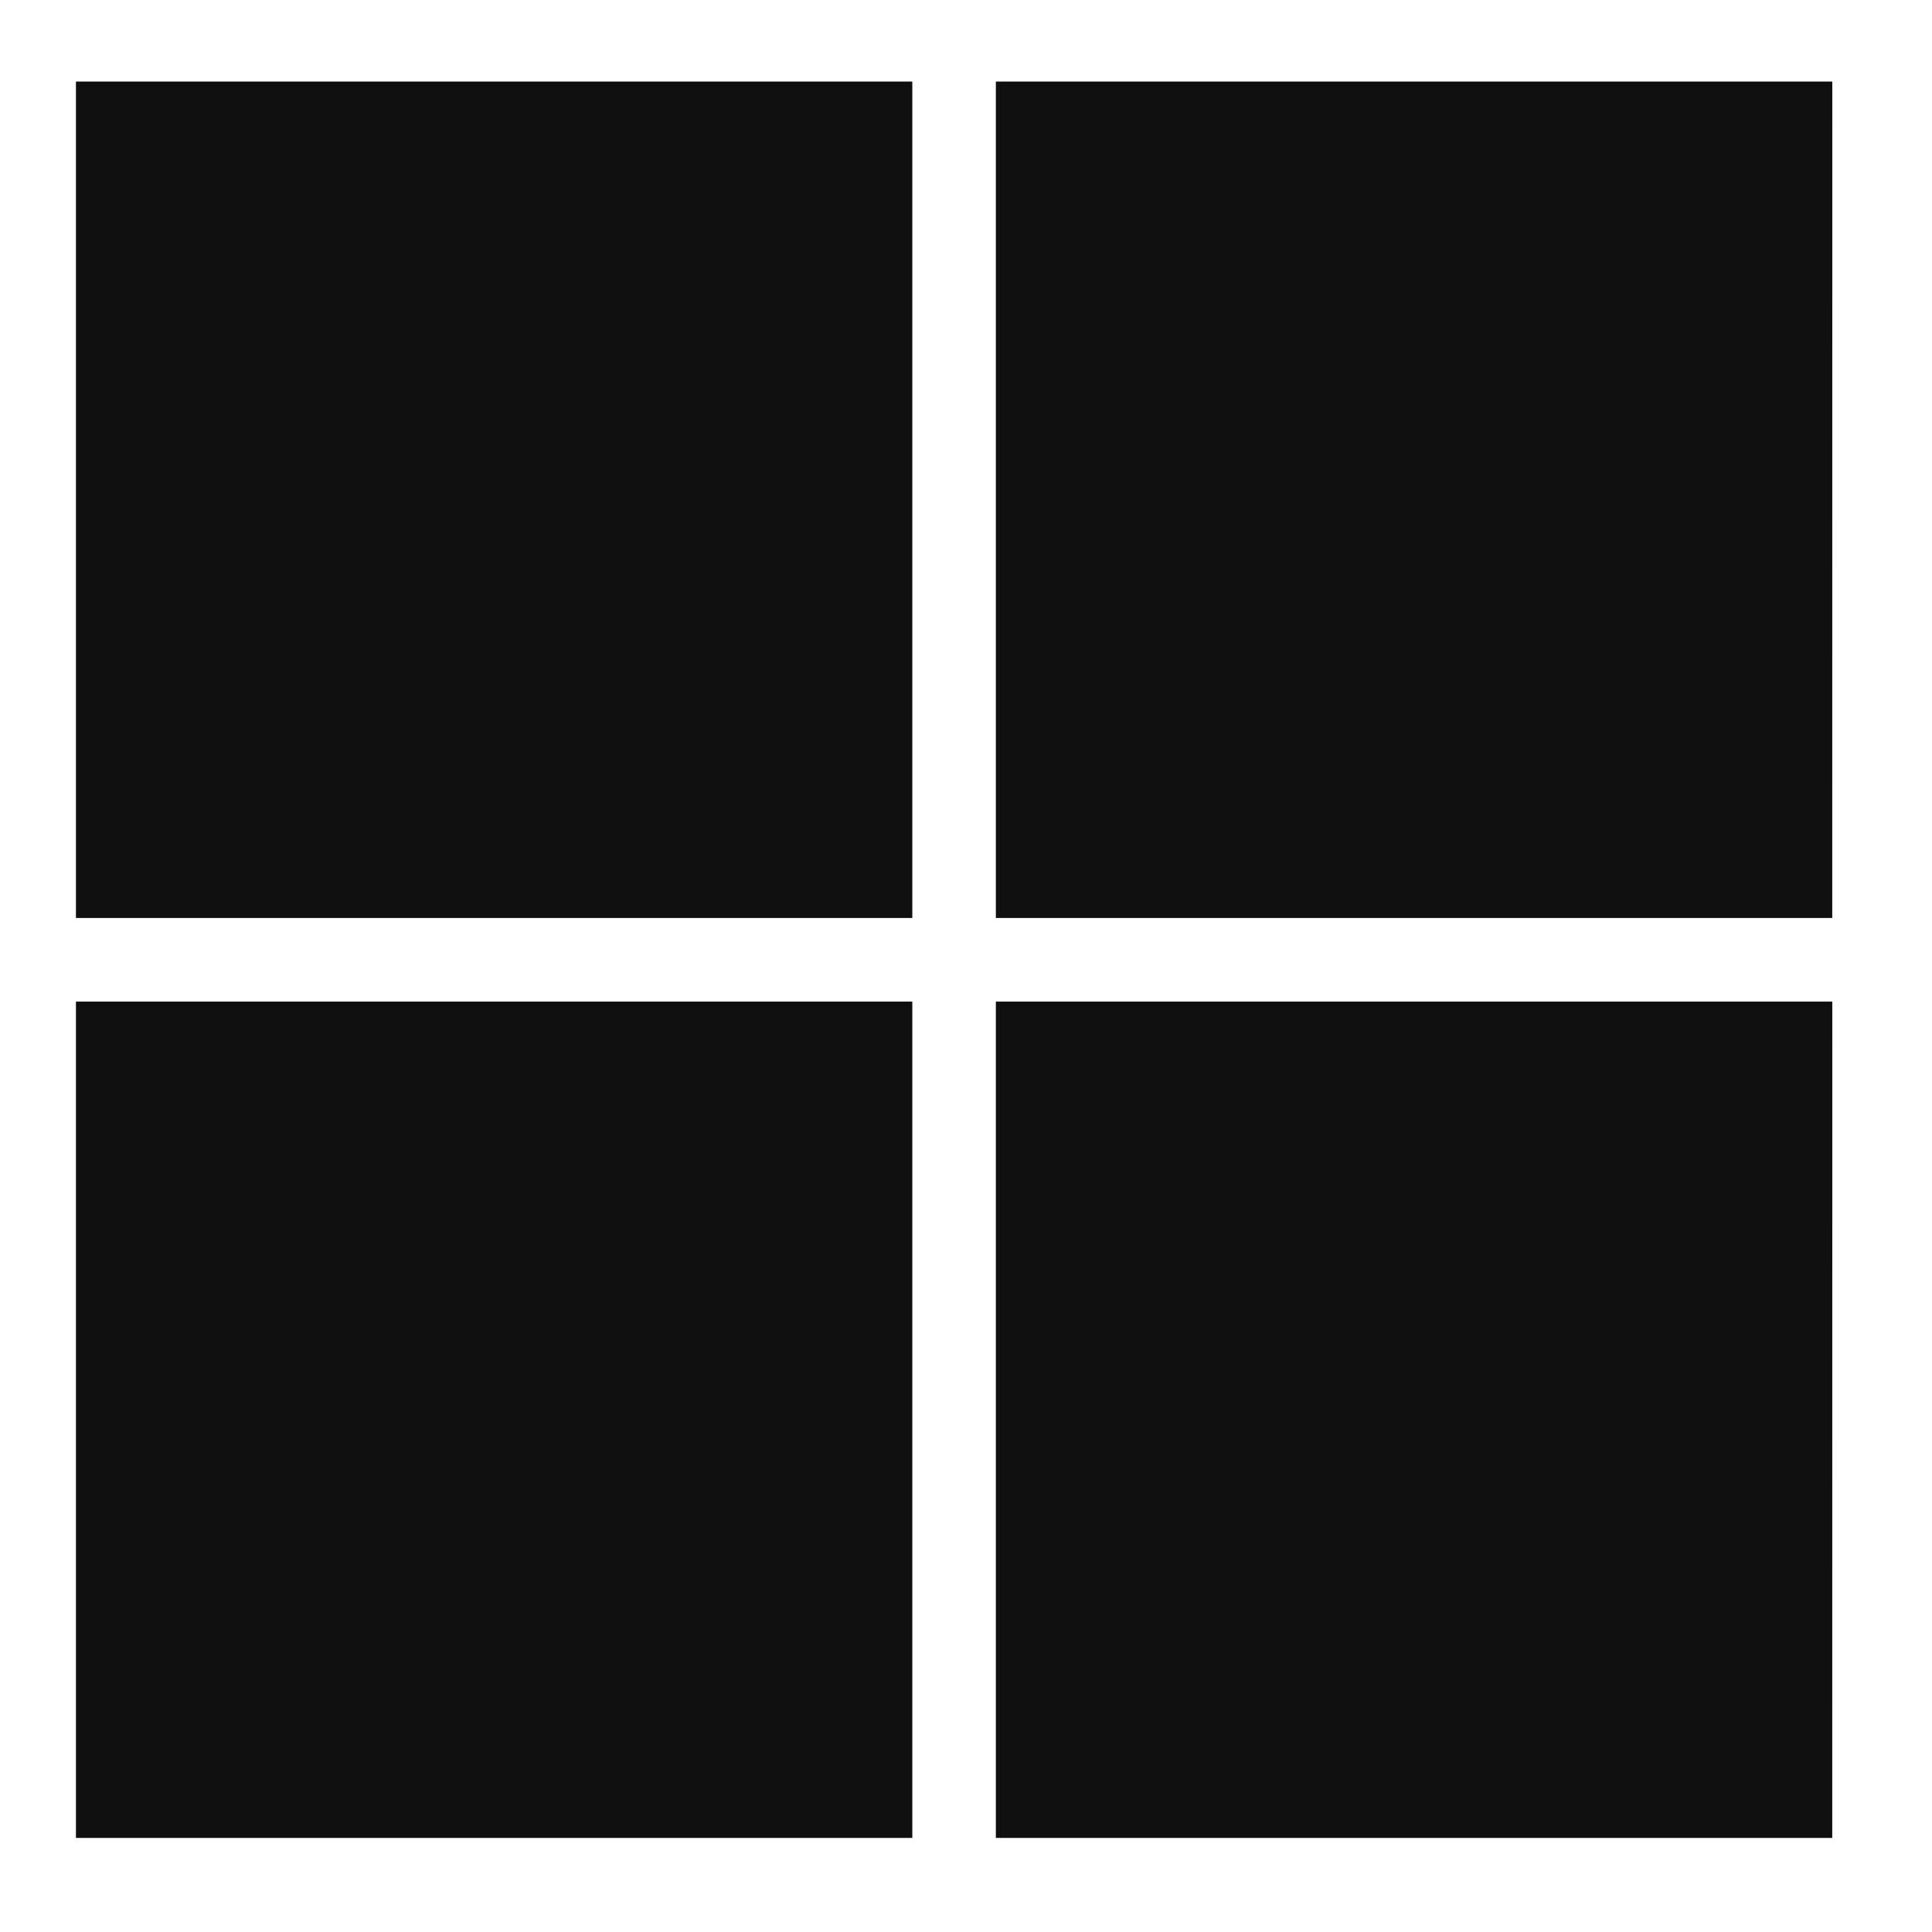
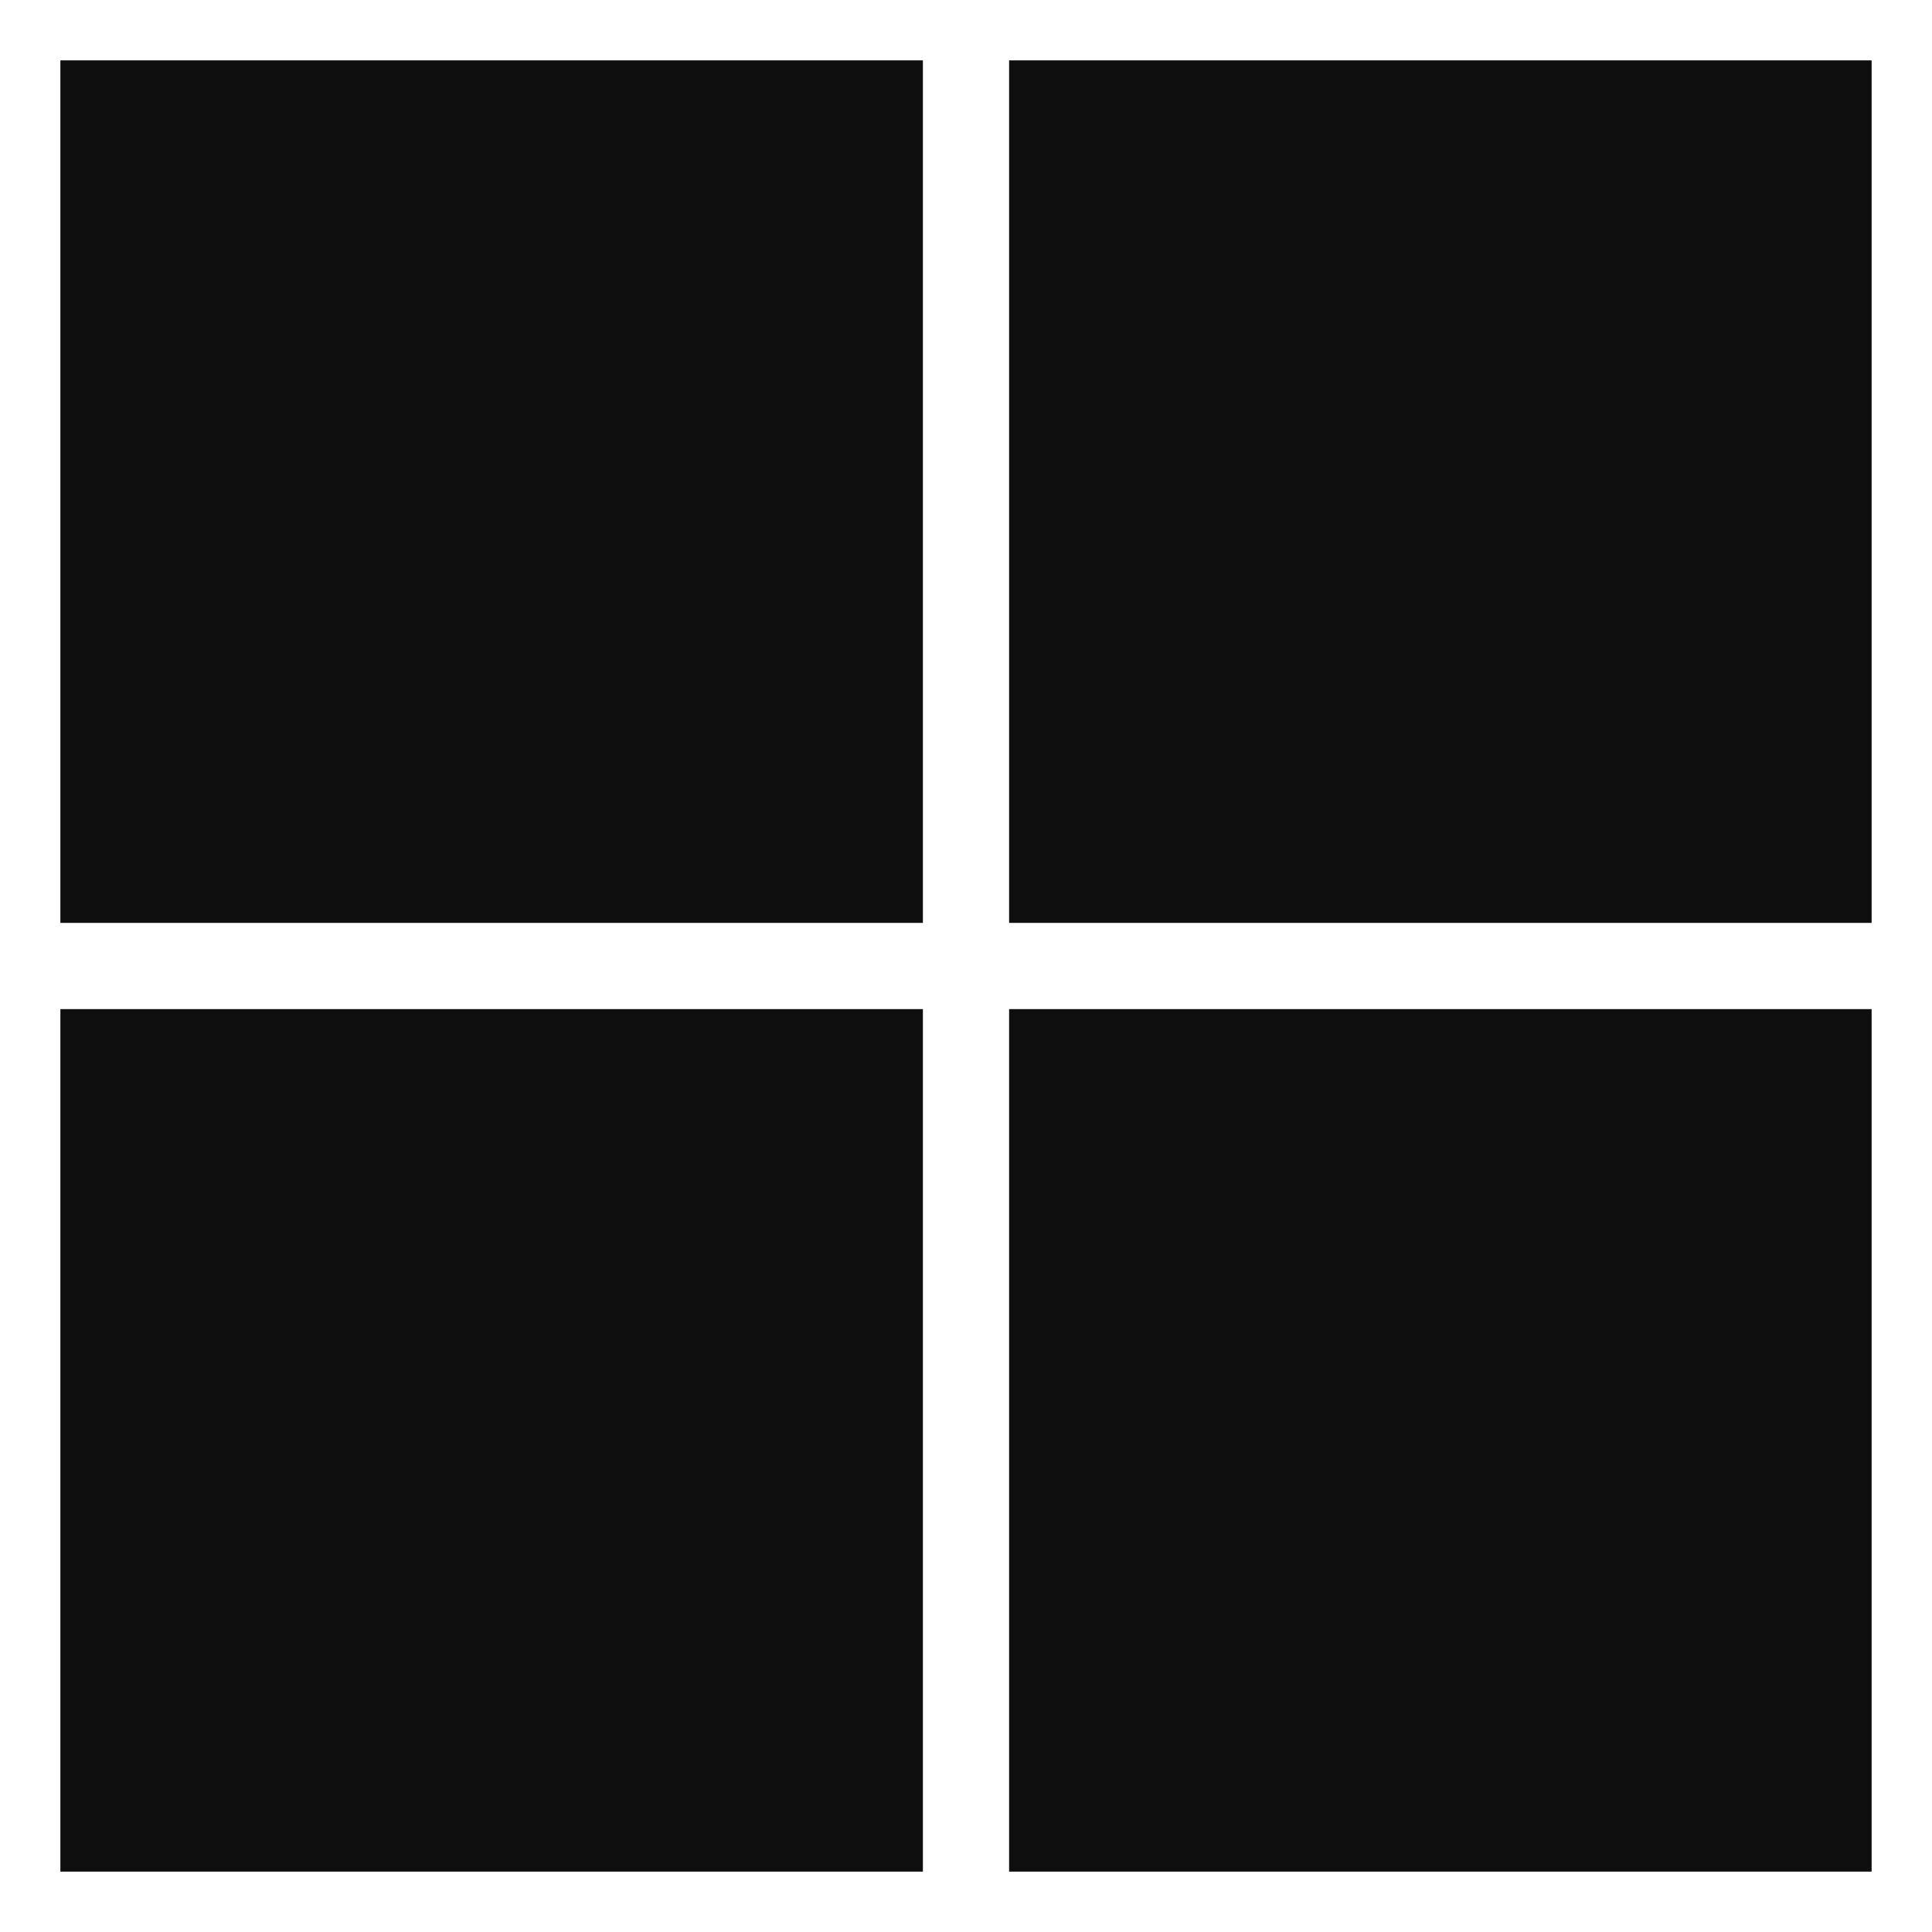
- <svg xmlns="http://www.w3.org/2000/svg" width="33" height="33" fill="none" viewBox="0 0 33 33">
-   <path fill="#0F0F0F" d="M15.583 1.393H1.297V15.68h14.286zm15.714 0H17.01V15.68h14.286zm-30 15.715h14.286v14.285H1.297zm30 0H17.01v14.285h14.286z" />
+ <svg xmlns="http://www.w3.org/2000/svg" width="32" height="32" fill="none" viewBox="0 0 32 32">
+   <path fill="#0F0F0F" d="M15.286 1H1v14.286h14.286zM31 1H16.714v14.286H31zM1 16.714h14.286V31H1zm30 0H16.714V31H31z" />
</svg>
